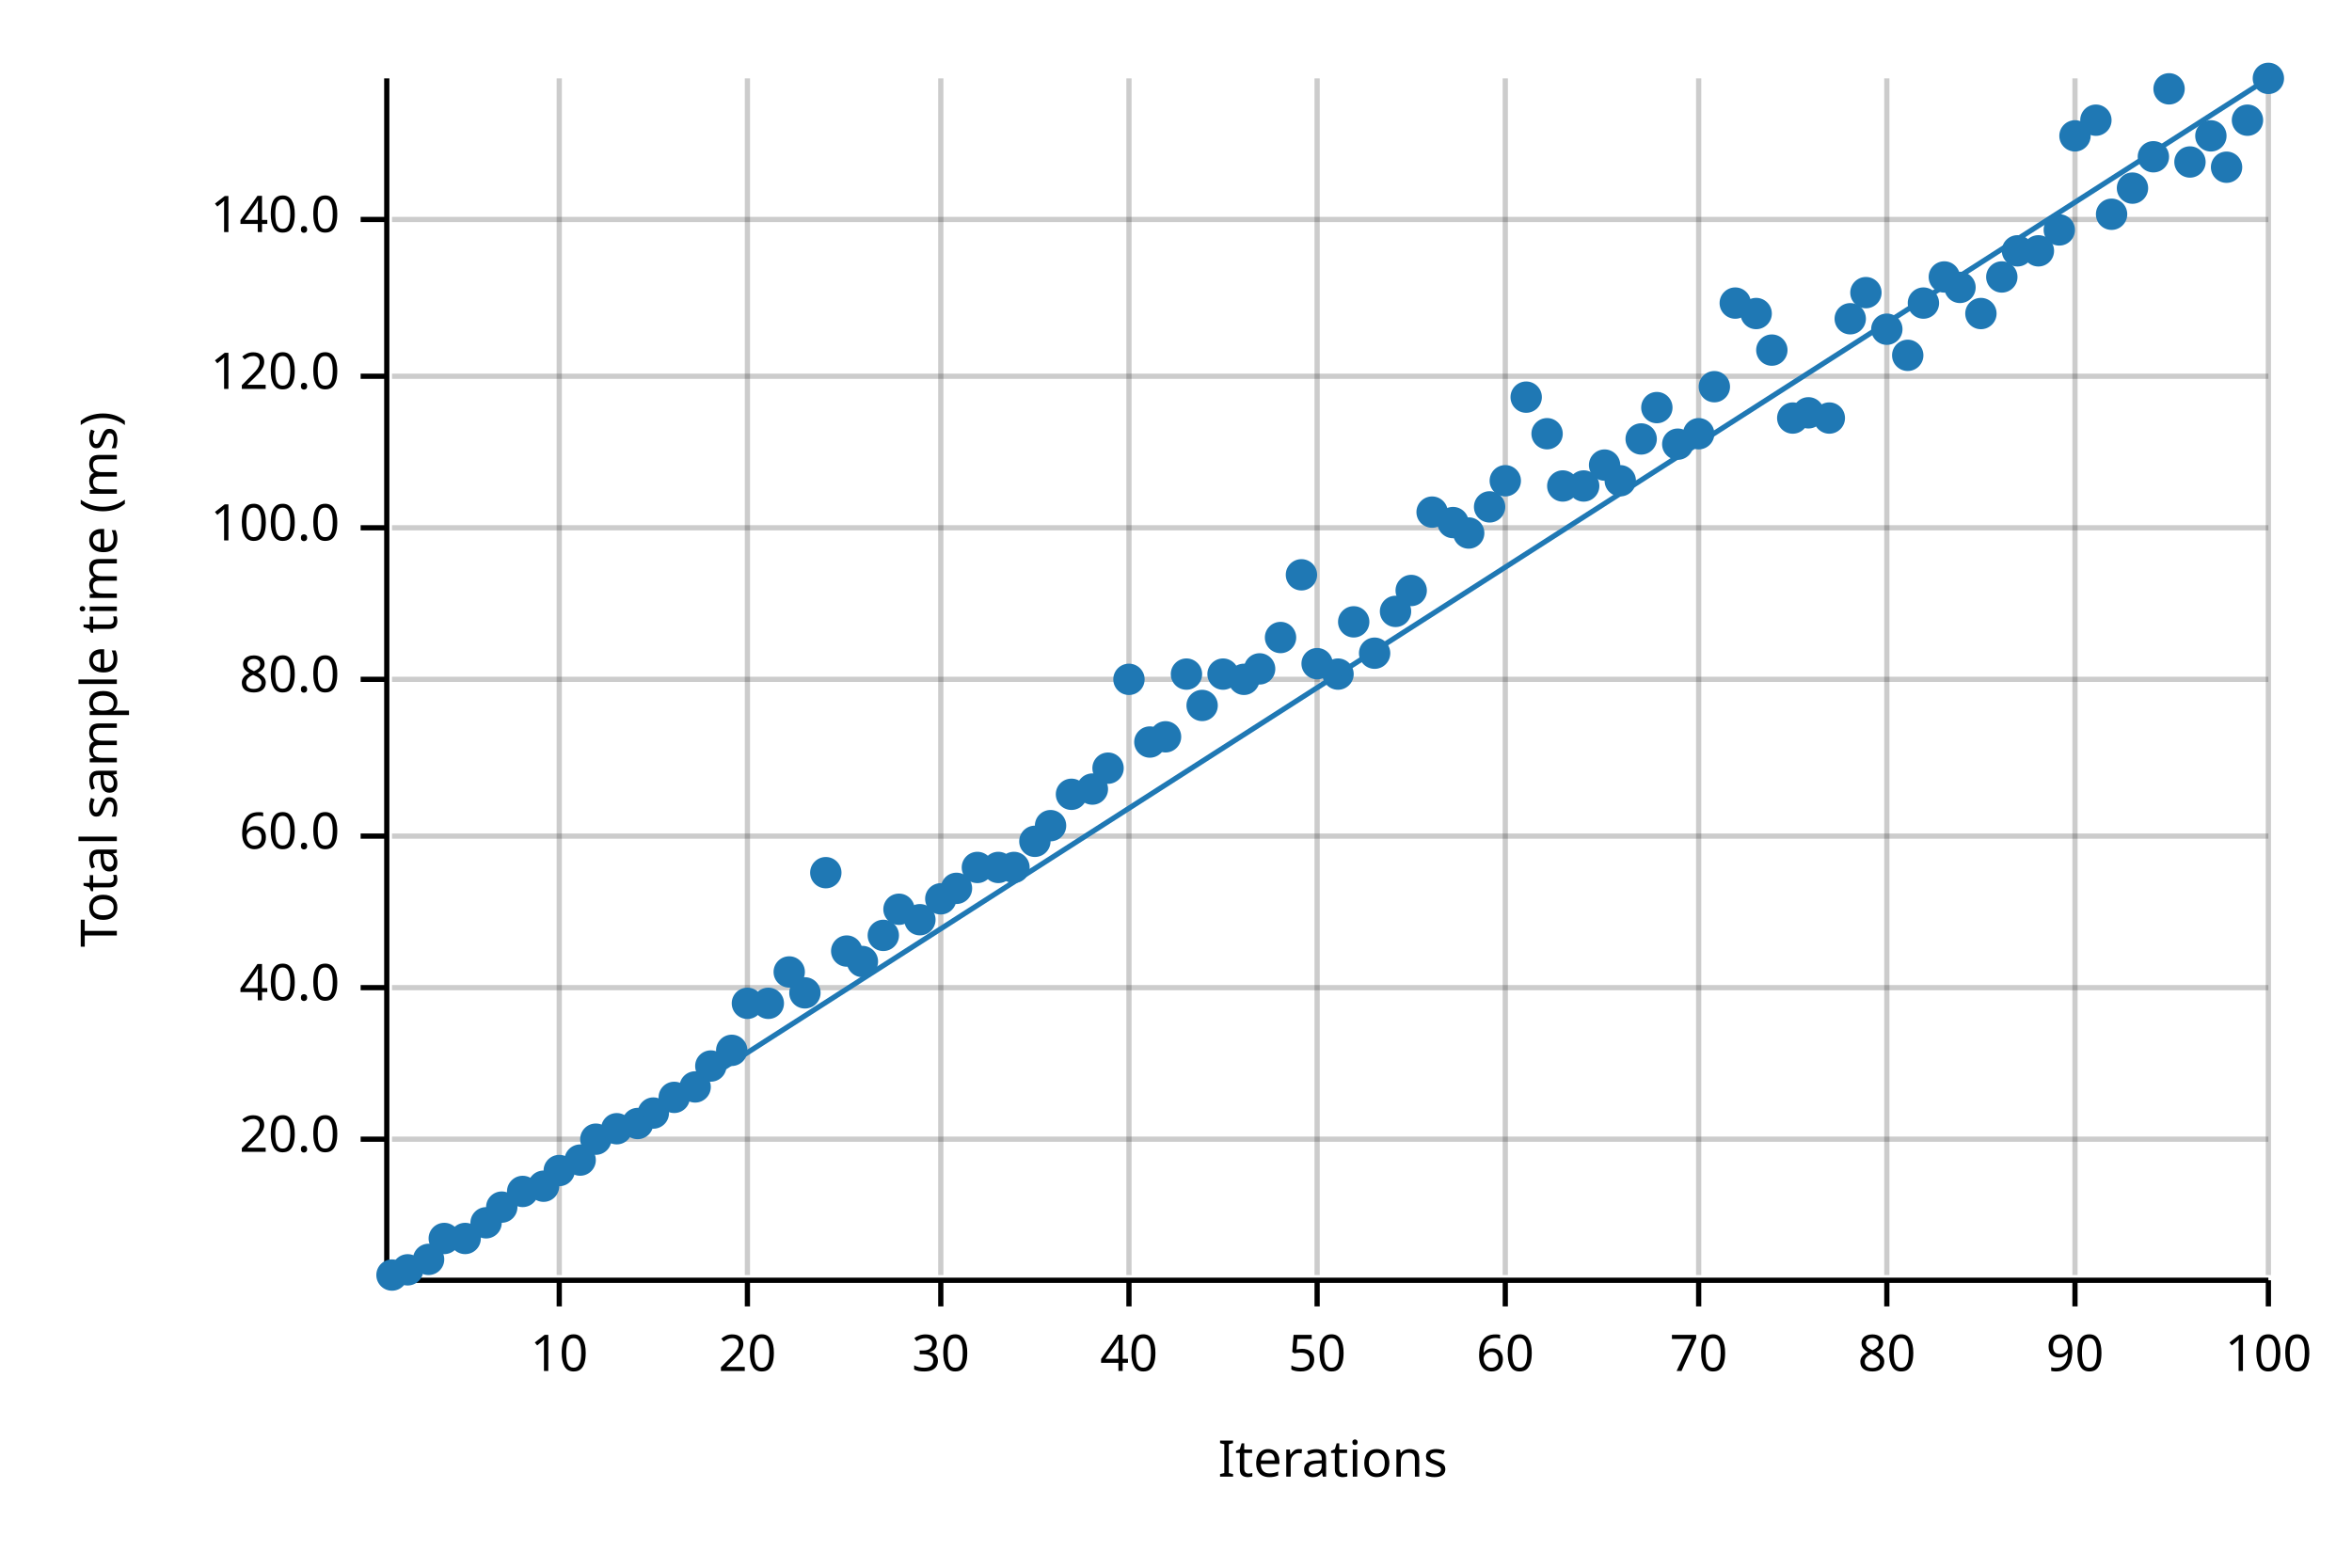
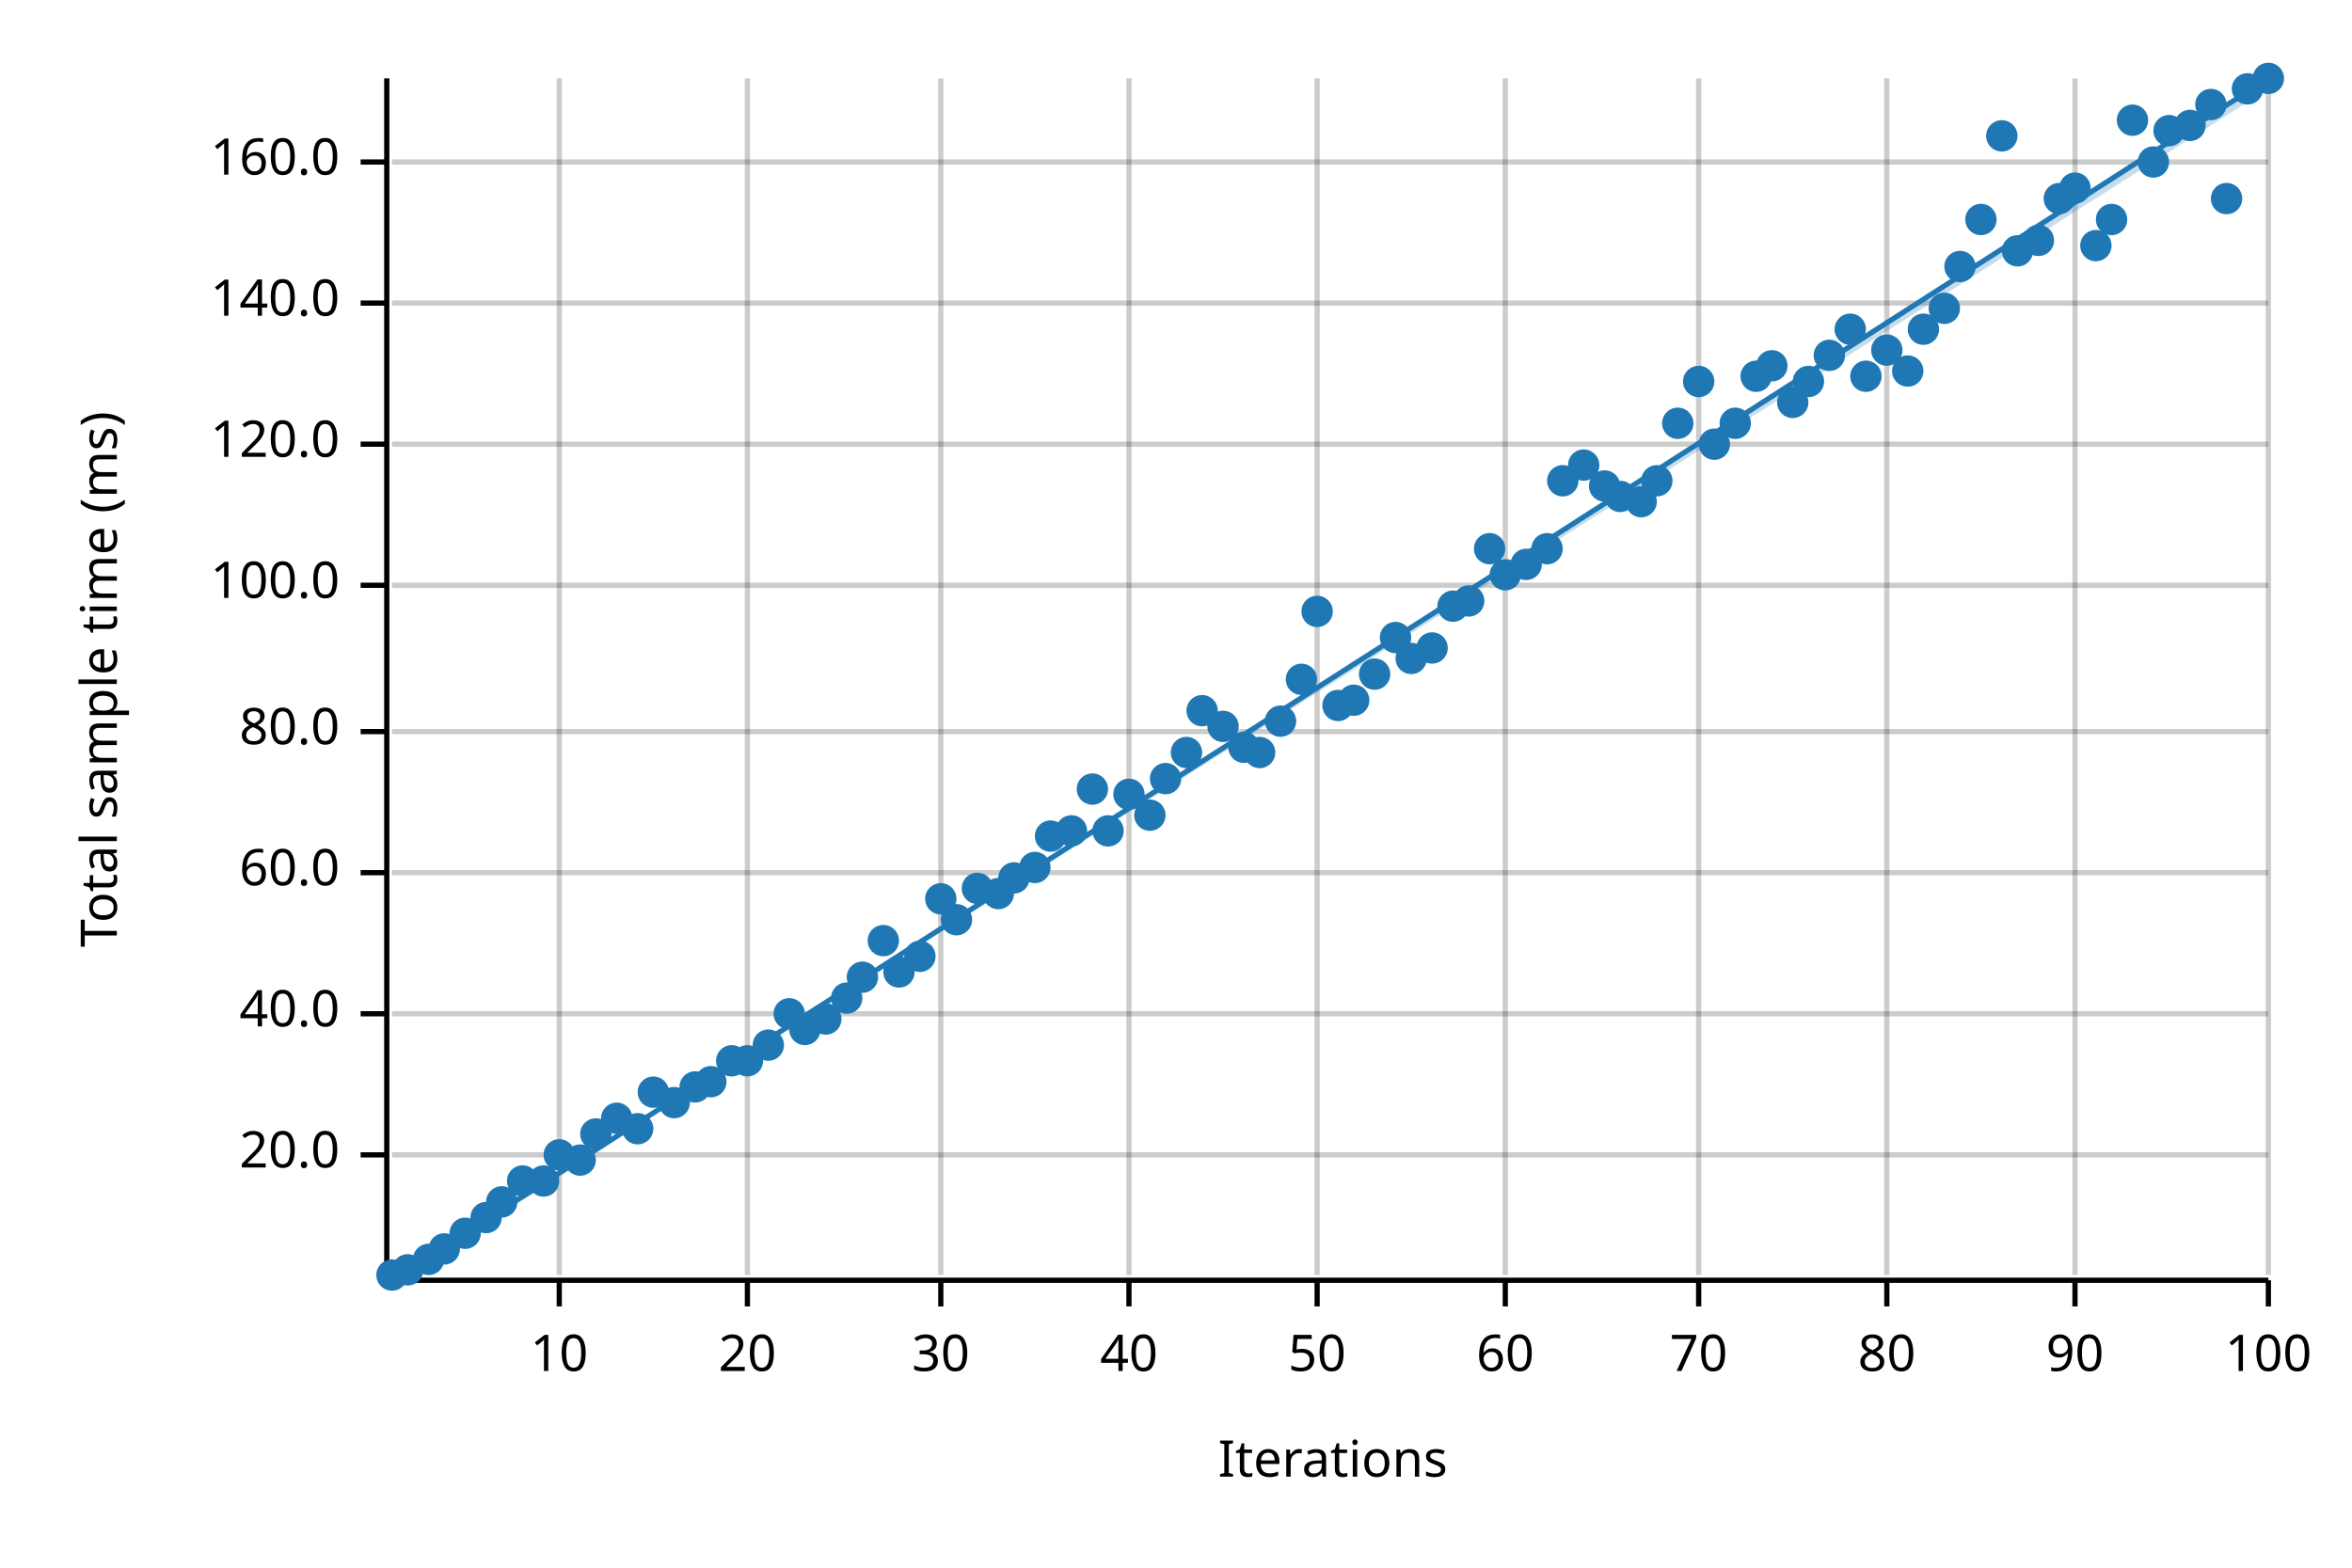
<svg xmlns="http://www.w3.org/2000/svg" width="450" height="300" viewBox="0 0 450 300">
  <text x="15" y="130" dy="0.76em" text-anchor="middle" font-family="sans-serif" font-size="9.677" opacity="1" fill="#000000" transform="rotate(270, 15, 130)">
Total sample time (ms)
</text>
  <text x="255" y="285" dy="-0.5ex" text-anchor="middle" font-family="sans-serif" font-size="9.677" opacity="1" fill="#000000">
Iterations
</text>
  <line opacity="0.2" stroke="#000000" stroke-width="1" x1="107" y1="244" x2="107" y2="15" />
  <line opacity="0.2" stroke="#000000" stroke-width="1" x1="143" y1="244" x2="143" y2="15" />
  <line opacity="0.2" stroke="#000000" stroke-width="1" x1="180" y1="244" x2="180" y2="15" />
  <line opacity="0.2" stroke="#000000" stroke-width="1" x1="216" y1="244" x2="216" y2="15" />
  <line opacity="0.2" stroke="#000000" stroke-width="1" x1="252" y1="244" x2="252" y2="15" />
  <line opacity="0.2" stroke="#000000" stroke-width="1" x1="288" y1="244" x2="288" y2="15" />
  <line opacity="0.2" stroke="#000000" stroke-width="1" x1="325" y1="244" x2="325" y2="15" />
  <line opacity="0.2" stroke="#000000" stroke-width="1" x1="361" y1="244" x2="361" y2="15" />
  <line opacity="0.2" stroke="#000000" stroke-width="1" x1="397" y1="244" x2="397" y2="15" />
  <line opacity="0.2" stroke="#000000" stroke-width="1" x1="434" y1="244" x2="434" y2="15" />
-   <line opacity="0.2" stroke="#000000" stroke-width="1" x1="75" y1="218" x2="434" y2="218" />
-   <line opacity="0.2" stroke="#000000" stroke-width="1" x1="75" y1="189" x2="434" y2="189" />
-   <line opacity="0.2" stroke="#000000" stroke-width="1" x1="75" y1="160" x2="434" y2="160" />
-   <line opacity="0.2" stroke="#000000" stroke-width="1" x1="75" y1="130" x2="434" y2="130" />
-   <line opacity="0.2" stroke="#000000" stroke-width="1" x1="75" y1="101" x2="434" y2="101" />
-   <line opacity="0.2" stroke="#000000" stroke-width="1" x1="75" y1="72" x2="434" y2="72" />
-   <line opacity="0.2" stroke="#000000" stroke-width="1" x1="75" y1="42" x2="434" y2="42" />
+   <line opacity="0.2" stroke="#000000" stroke-width="1" x1="75" y1="221" x2="434" y2="221" />
+   <line opacity="0.2" stroke="#000000" stroke-width="1" x1="75" y1="194" x2="434" y2="194" />
+   <line opacity="0.2" stroke="#000000" stroke-width="1" x1="75" y1="167" x2="434" y2="167" />
+   <line opacity="0.2" stroke="#000000" stroke-width="1" x1="75" y1="140" x2="434" y2="140" />
+   <line opacity="0.2" stroke="#000000" stroke-width="1" x1="75" y1="112" x2="434" y2="112" />
+   <line opacity="0.2" stroke="#000000" stroke-width="1" x1="75" y1="85" x2="434" y2="85" />
+   <line opacity="0.2" stroke="#000000" stroke-width="1" x1="75" y1="58" x2="434" y2="58" />
+   <line opacity="0.2" stroke="#000000" stroke-width="1" x1="75" y1="31" x2="434" y2="31" />
  <polyline fill="none" opacity="1" stroke="#000000" stroke-width="1" points="74,15 74,244 " />
-   <text x="65" y="218" dy="0.5ex" text-anchor="end" font-family="sans-serif" font-size="9.677" opacity="1" fill="#000000">
+   <text x="65" y="221" dy="0.5ex" text-anchor="end" font-family="sans-serif" font-size="9.677" opacity="1" fill="#000000">
20.0
</text>
-   <polyline fill="none" opacity="1" stroke="#000000" stroke-width="1" points="69,218 74,218 " />
-   <text x="65" y="189" dy="0.5ex" text-anchor="end" font-family="sans-serif" font-size="9.677" opacity="1" fill="#000000">
+   <polyline fill="none" opacity="1" stroke="#000000" stroke-width="1" points="69,221 74,221 " />
+   <text x="65" y="194" dy="0.5ex" text-anchor="end" font-family="sans-serif" font-size="9.677" opacity="1" fill="#000000">
40.0
</text>
-   <polyline fill="none" opacity="1" stroke="#000000" stroke-width="1" points="69,189 74,189 " />
-   <text x="65" y="160" dy="0.5ex" text-anchor="end" font-family="sans-serif" font-size="9.677" opacity="1" fill="#000000">
+   <polyline fill="none" opacity="1" stroke="#000000" stroke-width="1" points="69,194 74,194 " />
+   <text x="65" y="167" dy="0.5ex" text-anchor="end" font-family="sans-serif" font-size="9.677" opacity="1" fill="#000000">
60.0
</text>
-   <polyline fill="none" opacity="1" stroke="#000000" stroke-width="1" points="69,160 74,160 " />
-   <text x="65" y="130" dy="0.5ex" text-anchor="end" font-family="sans-serif" font-size="9.677" opacity="1" fill="#000000">
+   <polyline fill="none" opacity="1" stroke="#000000" stroke-width="1" points="69,167 74,167 " />
+   <text x="65" y="140" dy="0.5ex" text-anchor="end" font-family="sans-serif" font-size="9.677" opacity="1" fill="#000000">
80.0
</text>
-   <polyline fill="none" opacity="1" stroke="#000000" stroke-width="1" points="69,130 74,130 " />
-   <text x="65" y="101" dy="0.5ex" text-anchor="end" font-family="sans-serif" font-size="9.677" opacity="1" fill="#000000">
+   <polyline fill="none" opacity="1" stroke="#000000" stroke-width="1" points="69,140 74,140 " />
+   <text x="65" y="112" dy="0.5ex" text-anchor="end" font-family="sans-serif" font-size="9.677" opacity="1" fill="#000000">
100.0
</text>
-   <polyline fill="none" opacity="1" stroke="#000000" stroke-width="1" points="69,101 74,101 " />
-   <text x="65" y="72" dy="0.5ex" text-anchor="end" font-family="sans-serif" font-size="9.677" opacity="1" fill="#000000">
+   <polyline fill="none" opacity="1" stroke="#000000" stroke-width="1" points="69,112 74,112 " />
+   <text x="65" y="85" dy="0.5ex" text-anchor="end" font-family="sans-serif" font-size="9.677" opacity="1" fill="#000000">
120.0
</text>
-   <polyline fill="none" opacity="1" stroke="#000000" stroke-width="1" points="69,72 74,72 " />
-   <text x="65" y="42" dy="0.5ex" text-anchor="end" font-family="sans-serif" font-size="9.677" opacity="1" fill="#000000">
+   <polyline fill="none" opacity="1" stroke="#000000" stroke-width="1" points="69,85 74,85 " />
+   <text x="65" y="58" dy="0.5ex" text-anchor="end" font-family="sans-serif" font-size="9.677" opacity="1" fill="#000000">
140.0
</text>
-   <polyline fill="none" opacity="1" stroke="#000000" stroke-width="1" points="69,42 74,42 " />
+   <polyline fill="none" opacity="1" stroke="#000000" stroke-width="1" points="69,58 74,58 " />
+   <text x="65" y="31" dy="0.5ex" text-anchor="end" font-family="sans-serif" font-size="9.677" opacity="1" fill="#000000">
+ 160.0
+ </text>
+   <polyline fill="none" opacity="1" stroke="#000000" stroke-width="1" points="69,31 74,31 " />
  <polyline fill="none" opacity="1" stroke="#000000" stroke-width="1" points="75,245 434,245 " />
  <text x="107" y="255" dy="0.76em" text-anchor="middle" font-family="sans-serif" font-size="9.677" opacity="1" fill="#000000">
10
</text>
  <polyline fill="none" opacity="1" stroke="#000000" stroke-width="1" points="107,245 107,250 " />
  <text x="143" y="255" dy="0.76em" text-anchor="middle" font-family="sans-serif" font-size="9.677" opacity="1" fill="#000000">
20
</text>
  <polyline fill="none" opacity="1" stroke="#000000" stroke-width="1" points="143,245 143,250 " />
  <text x="180" y="255" dy="0.76em" text-anchor="middle" font-family="sans-serif" font-size="9.677" opacity="1" fill="#000000">
30
</text>
  <polyline fill="none" opacity="1" stroke="#000000" stroke-width="1" points="180,245 180,250 " />
  <text x="216" y="255" dy="0.76em" text-anchor="middle" font-family="sans-serif" font-size="9.677" opacity="1" fill="#000000">
40
</text>
  <polyline fill="none" opacity="1" stroke="#000000" stroke-width="1" points="216,245 216,250 " />
  <text x="252" y="255" dy="0.76em" text-anchor="middle" font-family="sans-serif" font-size="9.677" opacity="1" fill="#000000">
50
</text>
  <polyline fill="none" opacity="1" stroke="#000000" stroke-width="1" points="252,245 252,250 " />
  <text x="288" y="255" dy="0.76em" text-anchor="middle" font-family="sans-serif" font-size="9.677" opacity="1" fill="#000000">
60
</text>
  <polyline fill="none" opacity="1" stroke="#000000" stroke-width="1" points="288,245 288,250 " />
  <text x="325" y="255" dy="0.76em" text-anchor="middle" font-family="sans-serif" font-size="9.677" opacity="1" fill="#000000">
70
</text>
  <polyline fill="none" opacity="1" stroke="#000000" stroke-width="1" points="325,245 325,250 " />
  <text x="361" y="255" dy="0.76em" text-anchor="middle" font-family="sans-serif" font-size="9.677" opacity="1" fill="#000000">
80
</text>
  <polyline fill="none" opacity="1" stroke="#000000" stroke-width="1" points="361,245 361,250 " />
  <text x="397" y="255" dy="0.76em" text-anchor="middle" font-family="sans-serif" font-size="9.677" opacity="1" fill="#000000">
90
</text>
  <polyline fill="none" opacity="1" stroke="#000000" stroke-width="1" points="397,245 397,250 " />
  <text x="434" y="255" dy="0.76em" text-anchor="middle" font-family="sans-serif" font-size="9.677" opacity="1" fill="#000000">
100
</text>
  <polyline fill="none" opacity="1" stroke="#000000" stroke-width="1" points="434,245 434,250 " />
  <circle cx="75" cy="244" r="3" opacity="1" fill="#1F78B4" stroke="none" stroke-width="1" />
  <circle cx="78" cy="243" r="3" opacity="1" fill="#1F78B4" stroke="none" stroke-width="1" />
  <circle cx="82" cy="241" r="3" opacity="1" fill="#1F78B4" stroke="none" stroke-width="1" />
-   <circle cx="85" cy="237" r="3" opacity="1" fill="#1F78B4" stroke="none" stroke-width="1" />
-   <circle cx="89" cy="237" r="3" opacity="1" fill="#1F78B4" stroke="none" stroke-width="1" />
-   <circle cx="93" cy="234" r="3" opacity="1" fill="#1F78B4" stroke="none" stroke-width="1" />
-   <circle cx="96" cy="231" r="3" opacity="1" fill="#1F78B4" stroke="none" stroke-width="1" />
-   <circle cx="100" cy="228" r="3" opacity="1" fill="#1F78B4" stroke="none" stroke-width="1" />
-   <circle cx="104" cy="227" r="3" opacity="1" fill="#1F78B4" stroke="none" stroke-width="1" />
-   <circle cx="107" cy="224" r="3" opacity="1" fill="#1F78B4" stroke="none" stroke-width="1" />
+   <circle cx="85" cy="239" r="3" opacity="1" fill="#1F78B4" stroke="none" stroke-width="1" />
+   <circle cx="89" cy="236" r="3" opacity="1" fill="#1F78B4" stroke="none" stroke-width="1" />
+   <circle cx="93" cy="233" r="3" opacity="1" fill="#1F78B4" stroke="none" stroke-width="1" />
+   <circle cx="96" cy="230" r="3" opacity="1" fill="#1F78B4" stroke="none" stroke-width="1" />
+   <circle cx="100" cy="226" r="3" opacity="1" fill="#1F78B4" stroke="none" stroke-width="1" />
+   <circle cx="104" cy="226" r="3" opacity="1" fill="#1F78B4" stroke="none" stroke-width="1" />
+   <circle cx="107" cy="221" r="3" opacity="1" fill="#1F78B4" stroke="none" stroke-width="1" />
  <circle cx="111" cy="222" r="3" opacity="1" fill="#1F78B4" stroke="none" stroke-width="1" />
-   <circle cx="114" cy="218" r="3" opacity="1" fill="#1F78B4" stroke="none" stroke-width="1" />
-   <circle cx="118" cy="216" r="3" opacity="1" fill="#1F78B4" stroke="none" stroke-width="1" />
-   <circle cx="122" cy="215" r="3" opacity="1" fill="#1F78B4" stroke="none" stroke-width="1" />
-   <circle cx="125" cy="213" r="3" opacity="1" fill="#1F78B4" stroke="none" stroke-width="1" />
-   <circle cx="129" cy="210" r="3" opacity="1" fill="#1F78B4" stroke="none" stroke-width="1" />
+   <circle cx="114" cy="217" r="3" opacity="1" fill="#1F78B4" stroke="none" stroke-width="1" />
+   <circle cx="118" cy="214" r="3" opacity="1" fill="#1F78B4" stroke="none" stroke-width="1" />
+   <circle cx="122" cy="216" r="3" opacity="1" fill="#1F78B4" stroke="none" stroke-width="1" />
+   <circle cx="125" cy="209" r="3" opacity="1" fill="#1F78B4" stroke="none" stroke-width="1" />
+   <circle cx="129" cy="211" r="3" opacity="1" fill="#1F78B4" stroke="none" stroke-width="1" />
  <circle cx="133" cy="208" r="3" opacity="1" fill="#1F78B4" stroke="none" stroke-width="1" />
-   <circle cx="136" cy="204" r="3" opacity="1" fill="#1F78B4" stroke="none" stroke-width="1" />
-   <circle cx="140" cy="201" r="3" opacity="1" fill="#1F78B4" stroke="none" stroke-width="1" />
-   <circle cx="143" cy="192" r="3" opacity="1" fill="#1F78B4" stroke="none" stroke-width="1" />
-   <circle cx="147" cy="192" r="3" opacity="1" fill="#1F78B4" stroke="none" stroke-width="1" />
-   <circle cx="151" cy="186" r="3" opacity="1" fill="#1F78B4" stroke="none" stroke-width="1" />
-   <circle cx="154" cy="190" r="3" opacity="1" fill="#1F78B4" stroke="none" stroke-width="1" />
-   <circle cx="158" cy="167" r="3" opacity="1" fill="#1F78B4" stroke="none" stroke-width="1" />
-   <circle cx="162" cy="182" r="3" opacity="1" fill="#1F78B4" stroke="none" stroke-width="1" />
-   <circle cx="165" cy="184" r="3" opacity="1" fill="#1F78B4" stroke="none" stroke-width="1" />
-   <circle cx="169" cy="179" r="3" opacity="1" fill="#1F78B4" stroke="none" stroke-width="1" />
-   <circle cx="172" cy="174" r="3" opacity="1" fill="#1F78B4" stroke="none" stroke-width="1" />
-   <circle cx="176" cy="176" r="3" opacity="1" fill="#1F78B4" stroke="none" stroke-width="1" />
+   <circle cx="136" cy="207" r="3" opacity="1" fill="#1F78B4" stroke="none" stroke-width="1" />
+   <circle cx="140" cy="203" r="3" opacity="1" fill="#1F78B4" stroke="none" stroke-width="1" />
+   <circle cx="143" cy="203" r="3" opacity="1" fill="#1F78B4" stroke="none" stroke-width="1" />
+   <circle cx="147" cy="200" r="3" opacity="1" fill="#1F78B4" stroke="none" stroke-width="1" />
+   <circle cx="151" cy="194" r="3" opacity="1" fill="#1F78B4" stroke="none" stroke-width="1" />
+   <circle cx="154" cy="197" r="3" opacity="1" fill="#1F78B4" stroke="none" stroke-width="1" />
+   <circle cx="158" cy="195" r="3" opacity="1" fill="#1F78B4" stroke="none" stroke-width="1" />
+   <circle cx="162" cy="191" r="3" opacity="1" fill="#1F78B4" stroke="none" stroke-width="1" />
+   <circle cx="165" cy="187" r="3" opacity="1" fill="#1F78B4" stroke="none" stroke-width="1" />
+   <circle cx="169" cy="180" r="3" opacity="1" fill="#1F78B4" stroke="none" stroke-width="1" />
+   <circle cx="172" cy="186" r="3" opacity="1" fill="#1F78B4" stroke="none" stroke-width="1" />
+   <circle cx="176" cy="183" r="3" opacity="1" fill="#1F78B4" stroke="none" stroke-width="1" />
  <circle cx="180" cy="172" r="3" opacity="1" fill="#1F78B4" stroke="none" stroke-width="1" />
-   <circle cx="183" cy="170" r="3" opacity="1" fill="#1F78B4" stroke="none" stroke-width="1" />
-   <circle cx="187" cy="166" r="3" opacity="1" fill="#1F78B4" stroke="none" stroke-width="1" />
-   <circle cx="191" cy="166" r="3" opacity="1" fill="#1F78B4" stroke="none" stroke-width="1" />
-   <circle cx="194" cy="166" r="3" opacity="1" fill="#1F78B4" stroke="none" stroke-width="1" />
-   <circle cx="198" cy="161" r="3" opacity="1" fill="#1F78B4" stroke="none" stroke-width="1" />
-   <circle cx="201" cy="158" r="3" opacity="1" fill="#1F78B4" stroke="none" stroke-width="1" />
-   <circle cx="205" cy="152" r="3" opacity="1" fill="#1F78B4" stroke="none" stroke-width="1" />
+   <circle cx="183" cy="176" r="3" opacity="1" fill="#1F78B4" stroke="none" stroke-width="1" />
+   <circle cx="187" cy="170" r="3" opacity="1" fill="#1F78B4" stroke="none" stroke-width="1" />
+   <circle cx="191" cy="171" r="3" opacity="1" fill="#1F78B4" stroke="none" stroke-width="1" />
+   <circle cx="194" cy="168" r="3" opacity="1" fill="#1F78B4" stroke="none" stroke-width="1" />
+   <circle cx="198" cy="166" r="3" opacity="1" fill="#1F78B4" stroke="none" stroke-width="1" />
+   <circle cx="201" cy="160" r="3" opacity="1" fill="#1F78B4" stroke="none" stroke-width="1" />
+   <circle cx="205" cy="159" r="3" opacity="1" fill="#1F78B4" stroke="none" stroke-width="1" />
  <circle cx="209" cy="151" r="3" opacity="1" fill="#1F78B4" stroke="none" stroke-width="1" />
-   <circle cx="212" cy="147" r="3" opacity="1" fill="#1F78B4" stroke="none" stroke-width="1" />
-   <circle cx="216" cy="130" r="3" opacity="1" fill="#1F78B4" stroke="none" stroke-width="1" />
-   <circle cx="220" cy="142" r="3" opacity="1" fill="#1F78B4" stroke="none" stroke-width="1" />
-   <circle cx="223" cy="141" r="3" opacity="1" fill="#1F78B4" stroke="none" stroke-width="1" />
-   <circle cx="227" cy="129" r="3" opacity="1" fill="#1F78B4" stroke="none" stroke-width="1" />
-   <circle cx="230" cy="135" r="3" opacity="1" fill="#1F78B4" stroke="none" stroke-width="1" />
-   <circle cx="234" cy="129" r="3" opacity="1" fill="#1F78B4" stroke="none" stroke-width="1" />
-   <circle cx="238" cy="130" r="3" opacity="1" fill="#1F78B4" stroke="none" stroke-width="1" />
-   <circle cx="241" cy="128" r="3" opacity="1" fill="#1F78B4" stroke="none" stroke-width="1" />
-   <circle cx="245" cy="122" r="3" opacity="1" fill="#1F78B4" stroke="none" stroke-width="1" />
-   <circle cx="249" cy="110" r="3" opacity="1" fill="#1F78B4" stroke="none" stroke-width="1" />
-   <circle cx="252" cy="127" r="3" opacity="1" fill="#1F78B4" stroke="none" stroke-width="1" />
-   <circle cx="256" cy="129" r="3" opacity="1" fill="#1F78B4" stroke="none" stroke-width="1" />
-   <circle cx="259" cy="119" r="3" opacity="1" fill="#1F78B4" stroke="none" stroke-width="1" />
-   <circle cx="263" cy="125" r="3" opacity="1" fill="#1F78B4" stroke="none" stroke-width="1" />
-   <circle cx="267" cy="117" r="3" opacity="1" fill="#1F78B4" stroke="none" stroke-width="1" />
-   <circle cx="270" cy="113" r="3" opacity="1" fill="#1F78B4" stroke="none" stroke-width="1" />
-   <circle cx="274" cy="98" r="3" opacity="1" fill="#1F78B4" stroke="none" stroke-width="1" />
-   <circle cx="278" cy="100" r="3" opacity="1" fill="#1F78B4" stroke="none" stroke-width="1" />
-   <circle cx="281" cy="102" r="3" opacity="1" fill="#1F78B4" stroke="none" stroke-width="1" />
-   <circle cx="285" cy="97" r="3" opacity="1" fill="#1F78B4" stroke="none" stroke-width="1" />
-   <circle cx="288" cy="92" r="3" opacity="1" fill="#1F78B4" stroke="none" stroke-width="1" />
-   <circle cx="292" cy="76" r="3" opacity="1" fill="#1F78B4" stroke="none" stroke-width="1" />
-   <circle cx="296" cy="83" r="3" opacity="1" fill="#1F78B4" stroke="none" stroke-width="1" />
-   <circle cx="299" cy="93" r="3" opacity="1" fill="#1F78B4" stroke="none" stroke-width="1" />
-   <circle cx="303" cy="93" r="3" opacity="1" fill="#1F78B4" stroke="none" stroke-width="1" />
-   <circle cx="307" cy="89" r="3" opacity="1" fill="#1F78B4" stroke="none" stroke-width="1" />
-   <circle cx="310" cy="92" r="3" opacity="1" fill="#1F78B4" stroke="none" stroke-width="1" />
-   <circle cx="314" cy="84" r="3" opacity="1" fill="#1F78B4" stroke="none" stroke-width="1" />
-   <circle cx="317" cy="78" r="3" opacity="1" fill="#1F78B4" stroke="none" stroke-width="1" />
-   <circle cx="321" cy="85" r="3" opacity="1" fill="#1F78B4" stroke="none" stroke-width="1" />
-   <circle cx="325" cy="83" r="3" opacity="1" fill="#1F78B4" stroke="none" stroke-width="1" />
-   <circle cx="328" cy="74" r="3" opacity="1" fill="#1F78B4" stroke="none" stroke-width="1" />
-   <circle cx="332" cy="58" r="3" opacity="1" fill="#1F78B4" stroke="none" stroke-width="1" />
-   <circle cx="336" cy="60" r="3" opacity="1" fill="#1F78B4" stroke="none" stroke-width="1" />
-   <circle cx="339" cy="67" r="3" opacity="1" fill="#1F78B4" stroke="none" stroke-width="1" />
-   <circle cx="343" cy="80" r="3" opacity="1" fill="#1F78B4" stroke="none" stroke-width="1" />
-   <circle cx="346" cy="79" r="3" opacity="1" fill="#1F78B4" stroke="none" stroke-width="1" />
-   <circle cx="350" cy="80" r="3" opacity="1" fill="#1F78B4" stroke="none" stroke-width="1" />
-   <circle cx="354" cy="61" r="3" opacity="1" fill="#1F78B4" stroke="none" stroke-width="1" />
-   <circle cx="357" cy="56" r="3" opacity="1" fill="#1F78B4" stroke="none" stroke-width="1" />
-   <circle cx="361" cy="63" r="3" opacity="1" fill="#1F78B4" stroke="none" stroke-width="1" />
-   <circle cx="365" cy="68" r="3" opacity="1" fill="#1F78B4" stroke="none" stroke-width="1" />
-   <circle cx="368" cy="58" r="3" opacity="1" fill="#1F78B4" stroke="none" stroke-width="1" />
-   <circle cx="372" cy="53" r="3" opacity="1" fill="#1F78B4" stroke="none" stroke-width="1" />
-   <circle cx="375" cy="55" r="3" opacity="1" fill="#1F78B4" stroke="none" stroke-width="1" />
-   <circle cx="379" cy="60" r="3" opacity="1" fill="#1F78B4" stroke="none" stroke-width="1" />
-   <circle cx="383" cy="53" r="3" opacity="1" fill="#1F78B4" stroke="none" stroke-width="1" />
+   <circle cx="212" cy="159" r="3" opacity="1" fill="#1F78B4" stroke="none" stroke-width="1" />
+   <circle cx="216" cy="152" r="3" opacity="1" fill="#1F78B4" stroke="none" stroke-width="1" />
+   <circle cx="220" cy="156" r="3" opacity="1" fill="#1F78B4" stroke="none" stroke-width="1" />
+   <circle cx="223" cy="149" r="3" opacity="1" fill="#1F78B4" stroke="none" stroke-width="1" />
+   <circle cx="227" cy="144" r="3" opacity="1" fill="#1F78B4" stroke="none" stroke-width="1" />
+   <circle cx="230" cy="136" r="3" opacity="1" fill="#1F78B4" stroke="none" stroke-width="1" />
+   <circle cx="234" cy="139" r="3" opacity="1" fill="#1F78B4" stroke="none" stroke-width="1" />
+   <circle cx="238" cy="143" r="3" opacity="1" fill="#1F78B4" stroke="none" stroke-width="1" />
+   <circle cx="241" cy="144" r="3" opacity="1" fill="#1F78B4" stroke="none" stroke-width="1" />
+   <circle cx="245" cy="138" r="3" opacity="1" fill="#1F78B4" stroke="none" stroke-width="1" />
+   <circle cx="249" cy="130" r="3" opacity="1" fill="#1F78B4" stroke="none" stroke-width="1" />
+   <circle cx="252" cy="117" r="3" opacity="1" fill="#1F78B4" stroke="none" stroke-width="1" />
+   <circle cx="256" cy="135" r="3" opacity="1" fill="#1F78B4" stroke="none" stroke-width="1" />
+   <circle cx="259" cy="134" r="3" opacity="1" fill="#1F78B4" stroke="none" stroke-width="1" />
+   <circle cx="263" cy="129" r="3" opacity="1" fill="#1F78B4" stroke="none" stroke-width="1" />
+   <circle cx="267" cy="122" r="3" opacity="1" fill="#1F78B4" stroke="none" stroke-width="1" />
+   <circle cx="270" cy="126" r="3" opacity="1" fill="#1F78B4" stroke="none" stroke-width="1" />
+   <circle cx="274" cy="124" r="3" opacity="1" fill="#1F78B4" stroke="none" stroke-width="1" />
+   <circle cx="278" cy="116" r="3" opacity="1" fill="#1F78B4" stroke="none" stroke-width="1" />
+   <circle cx="281" cy="115" r="3" opacity="1" fill="#1F78B4" stroke="none" stroke-width="1" />
+   <circle cx="285" cy="105" r="3" opacity="1" fill="#1F78B4" stroke="none" stroke-width="1" />
+   <circle cx="288" cy="110" r="3" opacity="1" fill="#1F78B4" stroke="none" stroke-width="1" />
+   <circle cx="292" cy="108" r="3" opacity="1" fill="#1F78B4" stroke="none" stroke-width="1" />
+   <circle cx="296" cy="105" r="3" opacity="1" fill="#1F78B4" stroke="none" stroke-width="1" />
+   <circle cx="299" cy="92" r="3" opacity="1" fill="#1F78B4" stroke="none" stroke-width="1" />
+   <circle cx="303" cy="89" r="3" opacity="1" fill="#1F78B4" stroke="none" stroke-width="1" />
+   <circle cx="307" cy="93" r="3" opacity="1" fill="#1F78B4" stroke="none" stroke-width="1" />
+   <circle cx="310" cy="95" r="3" opacity="1" fill="#1F78B4" stroke="none" stroke-width="1" />
+   <circle cx="314" cy="96" r="3" opacity="1" fill="#1F78B4" stroke="none" stroke-width="1" />
+   <circle cx="317" cy="92" r="3" opacity="1" fill="#1F78B4" stroke="none" stroke-width="1" />
+   <circle cx="321" cy="81" r="3" opacity="1" fill="#1F78B4" stroke="none" stroke-width="1" />
+   <circle cx="325" cy="73" r="3" opacity="1" fill="#1F78B4" stroke="none" stroke-width="1" />
+   <circle cx="328" cy="85" r="3" opacity="1" fill="#1F78B4" stroke="none" stroke-width="1" />
+   <circle cx="332" cy="81" r="3" opacity="1" fill="#1F78B4" stroke="none" stroke-width="1" />
+   <circle cx="336" cy="72" r="3" opacity="1" fill="#1F78B4" stroke="none" stroke-width="1" />
+   <circle cx="339" cy="70" r="3" opacity="1" fill="#1F78B4" stroke="none" stroke-width="1" />
+   <circle cx="343" cy="77" r="3" opacity="1" fill="#1F78B4" stroke="none" stroke-width="1" />
+   <circle cx="346" cy="73" r="3" opacity="1" fill="#1F78B4" stroke="none" stroke-width="1" />
+   <circle cx="350" cy="68" r="3" opacity="1" fill="#1F78B4" stroke="none" stroke-width="1" />
+   <circle cx="354" cy="63" r="3" opacity="1" fill="#1F78B4" stroke="none" stroke-width="1" />
+   <circle cx="357" cy="72" r="3" opacity="1" fill="#1F78B4" stroke="none" stroke-width="1" />
+   <circle cx="361" cy="67" r="3" opacity="1" fill="#1F78B4" stroke="none" stroke-width="1" />
+   <circle cx="365" cy="71" r="3" opacity="1" fill="#1F78B4" stroke="none" stroke-width="1" />
+   <circle cx="368" cy="63" r="3" opacity="1" fill="#1F78B4" stroke="none" stroke-width="1" />
+   <circle cx="372" cy="59" r="3" opacity="1" fill="#1F78B4" stroke="none" stroke-width="1" />
+   <circle cx="375" cy="51" r="3" opacity="1" fill="#1F78B4" stroke="none" stroke-width="1" />
+   <circle cx="379" cy="42" r="3" opacity="1" fill="#1F78B4" stroke="none" stroke-width="1" />
+   <circle cx="383" cy="26" r="3" opacity="1" fill="#1F78B4" stroke="none" stroke-width="1" />
  <circle cx="386" cy="48" r="3" opacity="1" fill="#1F78B4" stroke="none" stroke-width="1" />
-   <circle cx="390" cy="48" r="3" opacity="1" fill="#1F78B4" stroke="none" stroke-width="1" />
-   <circle cx="394" cy="44" r="3" opacity="1" fill="#1F78B4" stroke="none" stroke-width="1" />
-   <circle cx="397" cy="26" r="3" opacity="1" fill="#1F78B4" stroke="none" stroke-width="1" />
-   <circle cx="401" cy="23" r="3" opacity="1" fill="#1F78B4" stroke="none" stroke-width="1" />
-   <circle cx="404" cy="41" r="3" opacity="1" fill="#1F78B4" stroke="none" stroke-width="1" />
-   <circle cx="408" cy="36" r="3" opacity="1" fill="#1F78B4" stroke="none" stroke-width="1" />
-   <circle cx="412" cy="30" r="3" opacity="1" fill="#1F78B4" stroke="none" stroke-width="1" />
-   <circle cx="415" cy="17" r="3" opacity="1" fill="#1F78B4" stroke="none" stroke-width="1" />
-   <circle cx="419" cy="31" r="3" opacity="1" fill="#1F78B4" stroke="none" stroke-width="1" />
-   <circle cx="423" cy="26" r="3" opacity="1" fill="#1F78B4" stroke="none" stroke-width="1" />
-   <circle cx="426" cy="32" r="3" opacity="1" fill="#1F78B4" stroke="none" stroke-width="1" />
-   <circle cx="430" cy="23" r="3" opacity="1" fill="#1F78B4" stroke="none" stroke-width="1" />
+   <circle cx="390" cy="46" r="3" opacity="1" fill="#1F78B4" stroke="none" stroke-width="1" />
+   <circle cx="394" cy="38" r="3" opacity="1" fill="#1F78B4" stroke="none" stroke-width="1" />
+   <circle cx="397" cy="36" r="3" opacity="1" fill="#1F78B4" stroke="none" stroke-width="1" />
+   <circle cx="401" cy="47" r="3" opacity="1" fill="#1F78B4" stroke="none" stroke-width="1" />
+   <circle cx="404" cy="42" r="3" opacity="1" fill="#1F78B4" stroke="none" stroke-width="1" />
+   <circle cx="408" cy="23" r="3" opacity="1" fill="#1F78B4" stroke="none" stroke-width="1" />
+   <circle cx="412" cy="31" r="3" opacity="1" fill="#1F78B4" stroke="none" stroke-width="1" />
+   <circle cx="415" cy="25" r="3" opacity="1" fill="#1F78B4" stroke="none" stroke-width="1" />
+   <circle cx="419" cy="24" r="3" opacity="1" fill="#1F78B4" stroke="none" stroke-width="1" />
+   <circle cx="423" cy="20" r="3" opacity="1" fill="#1F78B4" stroke="none" stroke-width="1" />
+   <circle cx="426" cy="38" r="3" opacity="1" fill="#1F78B4" stroke="none" stroke-width="1" />
+   <circle cx="430" cy="17" r="3" opacity="1" fill="#1F78B4" stroke="none" stroke-width="1" />
  <circle cx="434" cy="15" r="3" opacity="1" fill="#1F78B4" stroke="none" stroke-width="1" />
  <polyline fill="none" opacity="1" stroke="#1F78B4" stroke-width="1" points="75,245 434,15 " />
-   <polygon opacity="0.25" fill="#1F78B4" points="75,245 434,15 434,15 " />
+   <polygon opacity="0.25" fill="#1F78B4" points="75,245 434,17 434,15 " />
</svg>
